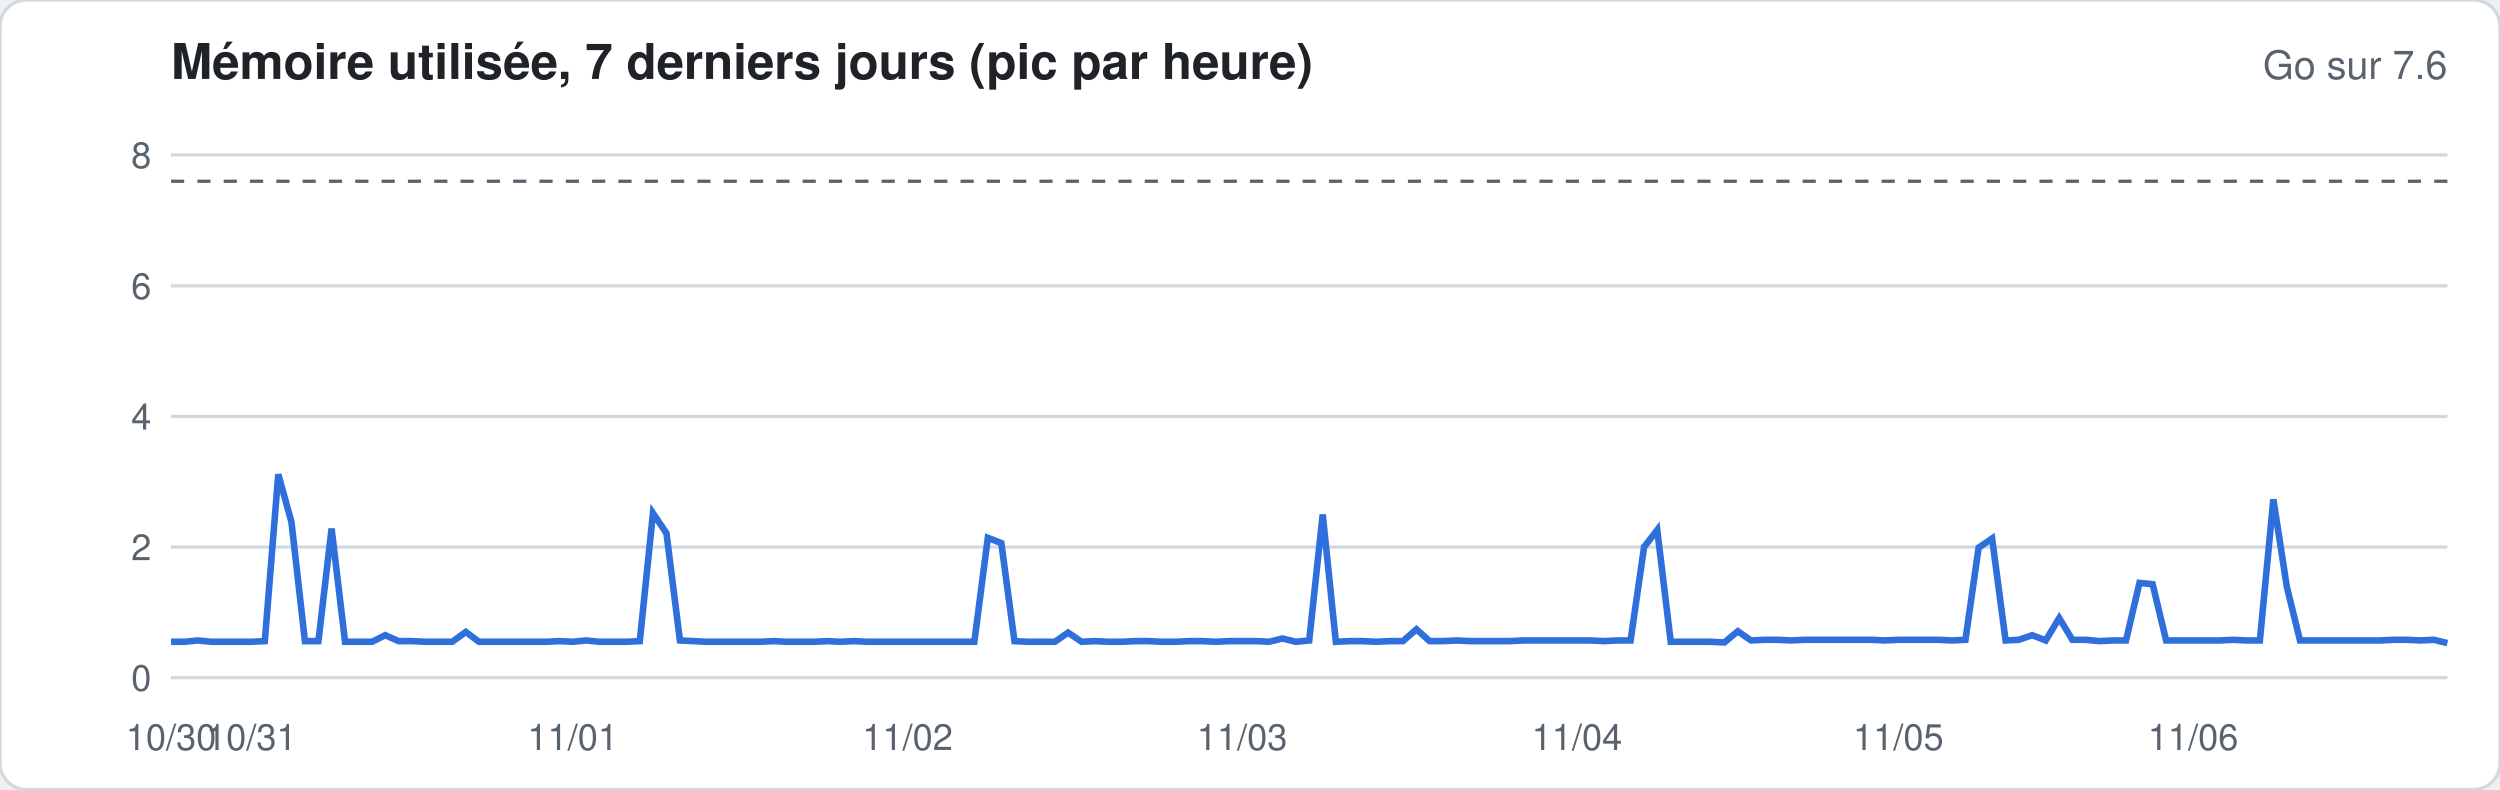
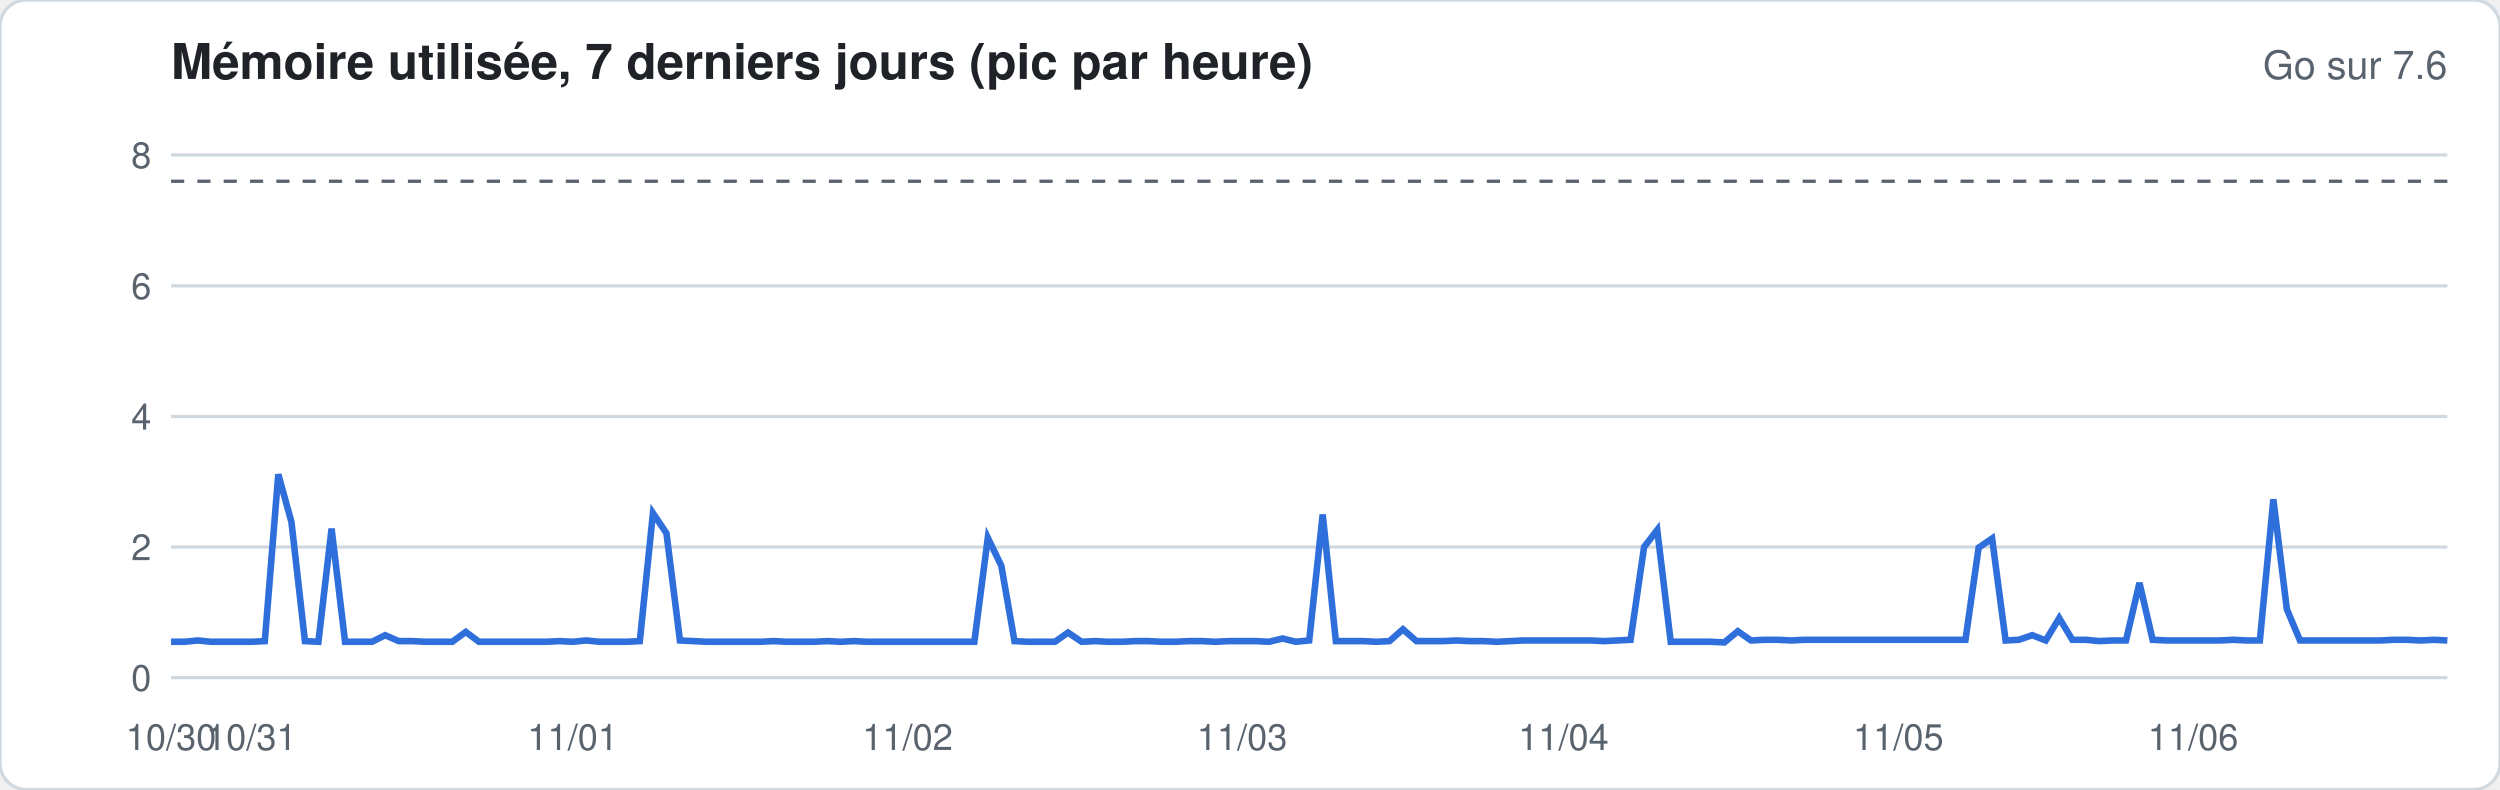
<svg xmlns="http://www.w3.org/2000/svg" width="760" height="240" viewBox="0 0 760 240" font-family="-apple-system,Segoe UI,Helvetica,Arial,sans-serif">
  <rect width="760" height="240" rx="8" fill="#ffffff" stroke="#d1d9e0" />
  <text x="52" y="24" font-size="15" font-weight="600" fill="#1f2328">Mémoire utilisée, 7 derniers jours (pic par heure)</text>
  <text x="744" y="24" font-size="12" fill="#59636e" text-anchor="end">Go sur 7.6</text>
  <line x1="52" x2="744" y1="206.0" y2="206.0" stroke="#d1d9e0" stroke-width="1" />
  <text x="46" y="210.0" font-size="11" fill="#59636e" text-anchor="end">0</text>
  <line x1="52" x2="744" y1="166.3" y2="166.3" stroke="#d1d9e0" stroke-width="1" />
  <text x="46" y="170.3" font-size="11" fill="#59636e" text-anchor="end">2</text>
  <line x1="52" x2="744" y1="126.6" y2="126.6" stroke="#d1d9e0" stroke-width="1" />
  <text x="46" y="130.6" font-size="11" fill="#59636e" text-anchor="end">4</text>
  <line x1="52" x2="744" y1="86.9" y2="86.9" stroke="#d1d9e0" stroke-width="1" />
  <text x="46" y="90.9" font-size="11" fill="#59636e" text-anchor="end">6</text>
  <line x1="52" x2="744" y1="47.1" y2="47.1" stroke="#d1d9e0" stroke-width="1" />
  <text x="46" y="51.1" font-size="11" fill="#59636e" text-anchor="end">8</text>
  <line x1="52" x2="744" y1="55.1" y2="55.1" stroke="#59636e" stroke-dasharray="4 4" />
-   <polyline fill="none" stroke="#2f6fdb" stroke-width="2" points="52.0,195.1 56.1,195.1 60.1,194.7 64.2,195.1 68.3,195.1 72.4,195.1 76.4,195.1 80.5,194.9 84.6,144.2 88.6,158.7 92.7,194.9 96.8,194.9 100.8,160.7 104.9,195.1 109.0,195.1 113.1,195.1 117.1,193.1 121.2,194.9 125.3,194.9 129.3,195.1 133.4,195.1 137.5,195.1 141.6,192.1 145.6,195.1 149.7,195.1 153.8,195.1 157.8,195.1 161.9,195.1 166.0,195.1 170.0,194.9 174.1,195.1 178.2,194.7 182.3,195.1 186.3,195.1 190.4,195.1 194.5,194.9 198.5,156.0 202.6,162.1 206.7,194.7 210.8,194.9 214.8,195.1 218.9,195.1 223.0,195.1 227.0,195.1 231.1,195.1 235.2,194.9 239.2,195.1 243.3,195.1 247.4,195.1 251.5,194.9 255.5,195.1 259.6,194.9 263.7,195.1 267.7,195.1 271.8,195.1 275.9,195.1 280.0,195.1 284.0,195.1 288.1,195.1 292.2,195.1 296.2,195.1 300.3,163.5 304.4,165.1 308.4,194.9 312.5,195.1 316.6,195.1 320.7,195.1 324.7,192.3 328.8,195.1 332.9,194.9 336.9,195.1 341.0,195.1 345.1,194.9 349.2,194.9 353.2,195.1 357.3,195.1 361.4,194.9 365.4,194.9 369.5,195.1 373.6,194.9 377.6,194.9 381.7,194.9 385.8,195.1 389.9,194.1 393.9,195.1 398.0,194.7 402.1,156.4 406.1,195.1 410.2,194.9 414.3,194.9 418.4,195.1 422.4,194.9 426.5,194.9 430.6,191.3 434.6,194.9 438.7,194.9 442.8,194.7 446.8,194.9 450.9,194.9 455.0,194.9 459.1,194.9 463.1,194.7 467.2,194.7 471.3,194.7 475.3,194.7 479.4,194.7 483.5,194.7 487.6,194.9 491.6,194.7 495.7,194.7 499.8,166.3 503.8,161.1 507.9,195.1 512.0,195.1 516.0,195.1 520.1,195.1 524.2,195.3 528.3,191.9 532.3,194.7 536.4,194.5 540.5,194.5 544.5,194.7 548.6,194.5 552.7,194.5 556.8,194.5 560.8,194.5 564.9,194.5 569.0,194.5 573.0,194.7 577.1,194.5 581.2,194.5 585.2,194.5 589.3,194.5 593.4,194.7 597.5,194.5 601.5,166.5 605.6,163.7 609.7,194.7 613.7,194.5 617.8,193.1 621.9,194.7 626.0,187.9 630.0,194.5 634.1,194.5 638.2,194.9 642.2,194.7 646.3,194.7 650.4,177.2 654.4,177.6 658.5,194.7 662.6,194.7 666.7,194.7 670.7,194.7 674.8,194.7 678.9,194.5 682.9,194.7 687.0,194.7 691.1,151.8 695.2,178.4 699.2,194.7 703.3,194.7 707.4,194.7 711.4,194.7 715.5,194.7 719.6,194.7 723.6,194.7 727.7,194.5 731.8,194.5 735.9,194.7 739.9,194.5 744.0,195.5" />
+   <polyline fill="none" stroke="#2f6fdb" stroke-width="2" points="52.0,195.1 56.1,195.1 60.1,194.7 64.2,195.1 68.3,195.1 72.4,195.1 76.4,195.1 80.5,194.9 84.6,144.2 88.6,158.7 92.7,194.9 96.8,195.1 100.8,160.7 104.9,195.1 109.0,195.1 113.1,195.1 117.1,193.1 121.2,194.9 125.3,194.9 129.3,195.1 133.4,195.1 137.5,195.1 141.6,192.1 145.6,195.1 149.7,195.1 153.8,195.1 157.8,195.1 161.9,195.1 166.0,195.1 170.0,194.9 174.1,195.1 178.2,194.7 182.3,195.1 186.3,195.1 190.4,195.1 194.5,194.9 198.5,156.0 202.6,162.1 206.7,194.7 210.8,194.9 214.8,195.1 218.9,195.1 223.0,195.1 227.0,195.1 231.1,195.1 235.2,194.9 239.2,195.1 243.3,195.1 247.4,195.1 251.5,194.9 255.5,195.1 259.6,194.9 263.7,195.1 267.7,195.1 271.8,195.1 275.9,195.1 280.0,195.1 284.0,195.1 288.1,195.1 292.2,195.1 296.2,195.1 300.3,163.5 304.4,172.0 308.4,194.9 312.5,195.1 316.6,195.1 320.7,195.1 324.7,192.3 328.8,195.1 332.9,194.9 336.9,195.1 341.0,195.1 345.1,194.9 349.2,194.9 353.2,195.1 357.3,195.1 361.4,194.9 365.4,194.9 369.5,195.1 373.6,194.9 377.6,194.9 381.7,194.9 385.8,195.1 389.9,194.1 393.9,195.1 398.0,194.7 402.1,156.4 406.1,194.9 410.2,194.9 414.3,194.9 418.4,195.1 422.4,194.9 426.5,191.3 430.6,194.9 434.6,194.9 438.7,194.9 442.8,194.7 446.8,194.9 450.9,194.9 455.0,195.1 459.1,194.9 463.1,194.7 467.2,194.7 471.3,194.7 475.3,194.7 479.4,194.7 483.5,194.7 487.6,194.9 491.6,194.7 495.7,194.5 499.8,166.3 503.8,161.1 507.9,195.1 512.0,195.1 516.0,195.1 520.1,195.1 524.2,195.3 528.3,191.9 532.3,194.7 536.4,194.5 540.5,194.5 544.5,194.7 548.6,194.5 552.7,194.5 556.8,194.5 560.8,194.5 564.9,194.5 569.0,194.5 573.0,194.5 577.1,194.5 581.2,194.5 585.2,194.5 589.3,194.5 593.4,194.5 597.5,194.5 601.5,166.5 605.6,163.7 609.7,194.7 613.7,194.5 617.8,193.1 621.9,194.7 626.0,187.9 630.0,194.5 634.1,194.5 638.2,194.9 642.2,194.7 646.3,194.7 650.4,177.2 654.4,194.5 658.5,194.7 662.6,194.7 666.7,194.7 670.7,194.7 674.8,194.7 678.9,194.5 682.9,194.7 687.0,194.7 691.1,151.8 695.2,185.2 699.2,194.7 703.3,194.7 707.4,194.7 711.4,194.7 715.5,194.7 719.6,194.7 723.6,194.7 727.7,194.5 731.8,194.5 735.9,194.7 739.9,194.5 744.0,194.7" />
  <text x="52.0" y="228" font-size="11" fill="#59636e" text-anchor="middle">10/30</text>
  <text x="76.4" y="228" font-size="11" fill="#59636e" text-anchor="middle">10/31</text>
  <text x="174.1" y="228" font-size="11" fill="#59636e" text-anchor="middle">11/01</text>
  <text x="275.9" y="228" font-size="11" fill="#59636e" text-anchor="middle">11/02</text>
  <text x="377.6" y="228" font-size="11" fill="#59636e" text-anchor="middle">11/03</text>
-   <text x="479.4" y="228" font-size="11" fill="#59636e" text-anchor="middle">11/04</text>
+   <text x="475.3" y="228" font-size="11" fill="#59636e" text-anchor="middle">11/04</text>
  <text x="577.1" y="228" font-size="11" fill="#59636e" text-anchor="middle">11/05</text>
  <text x="666.7" y="228" font-size="11" fill="#59636e" text-anchor="middle">11/06</text>
</svg>
